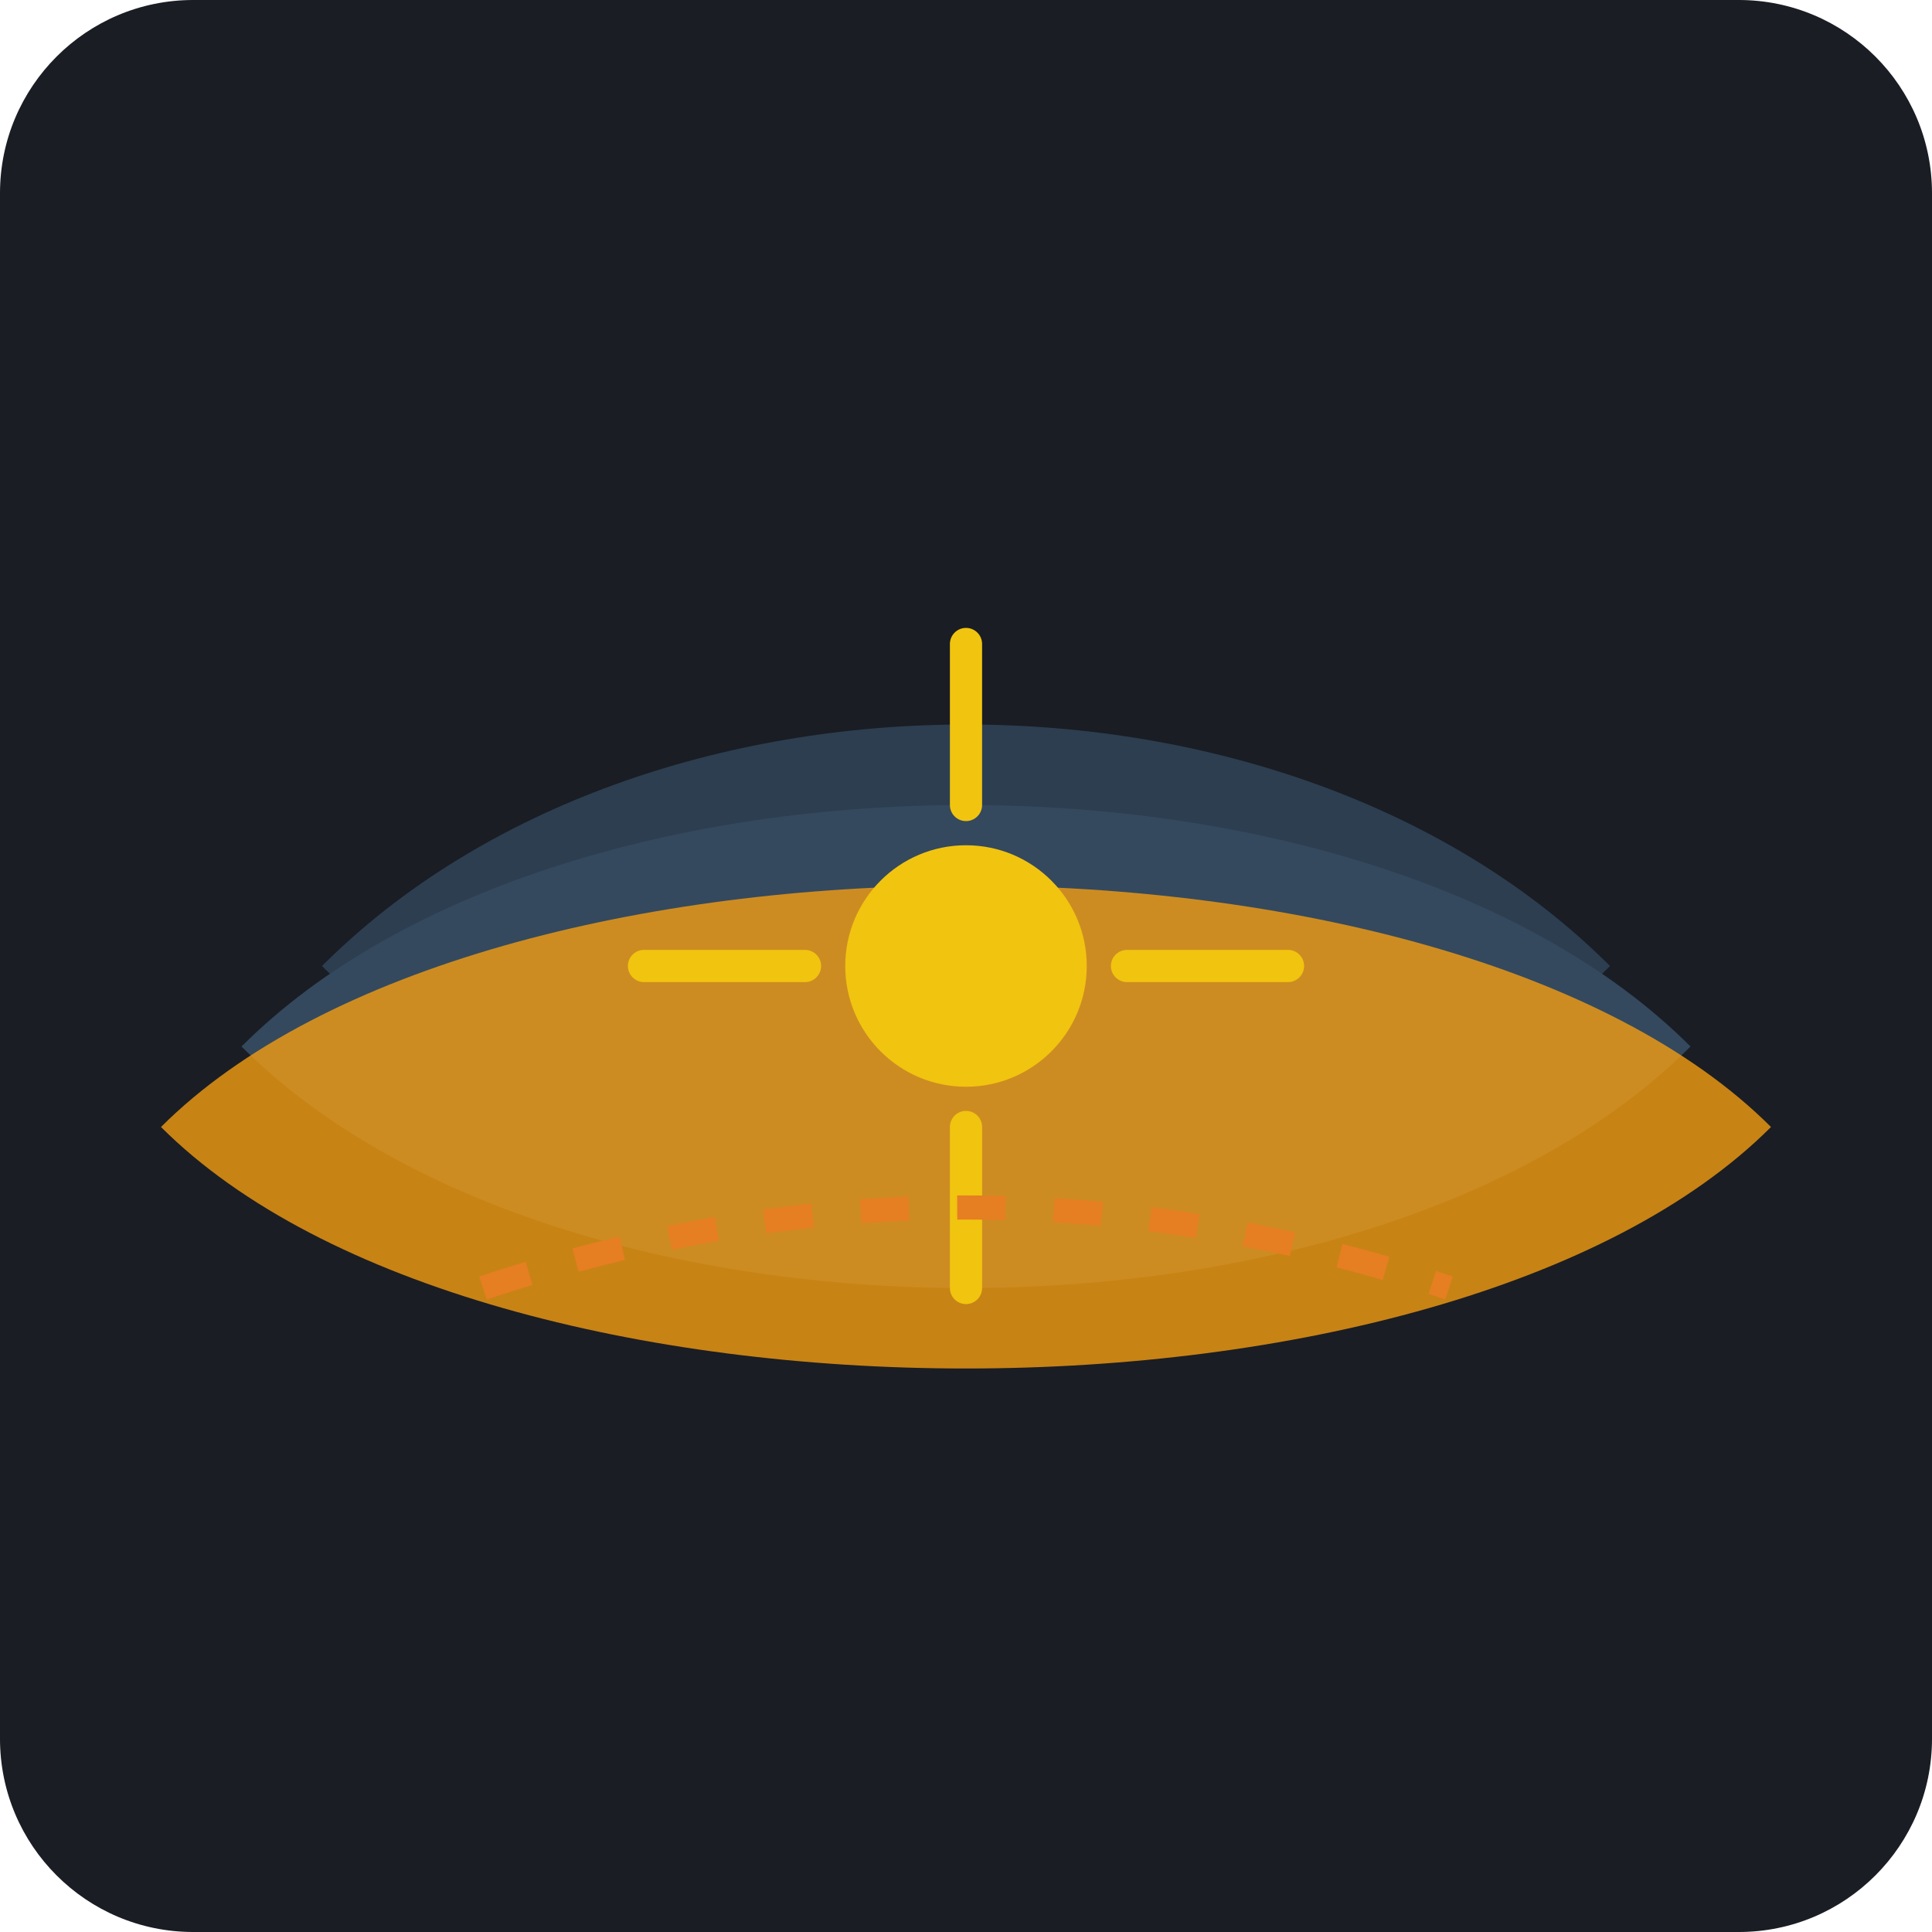
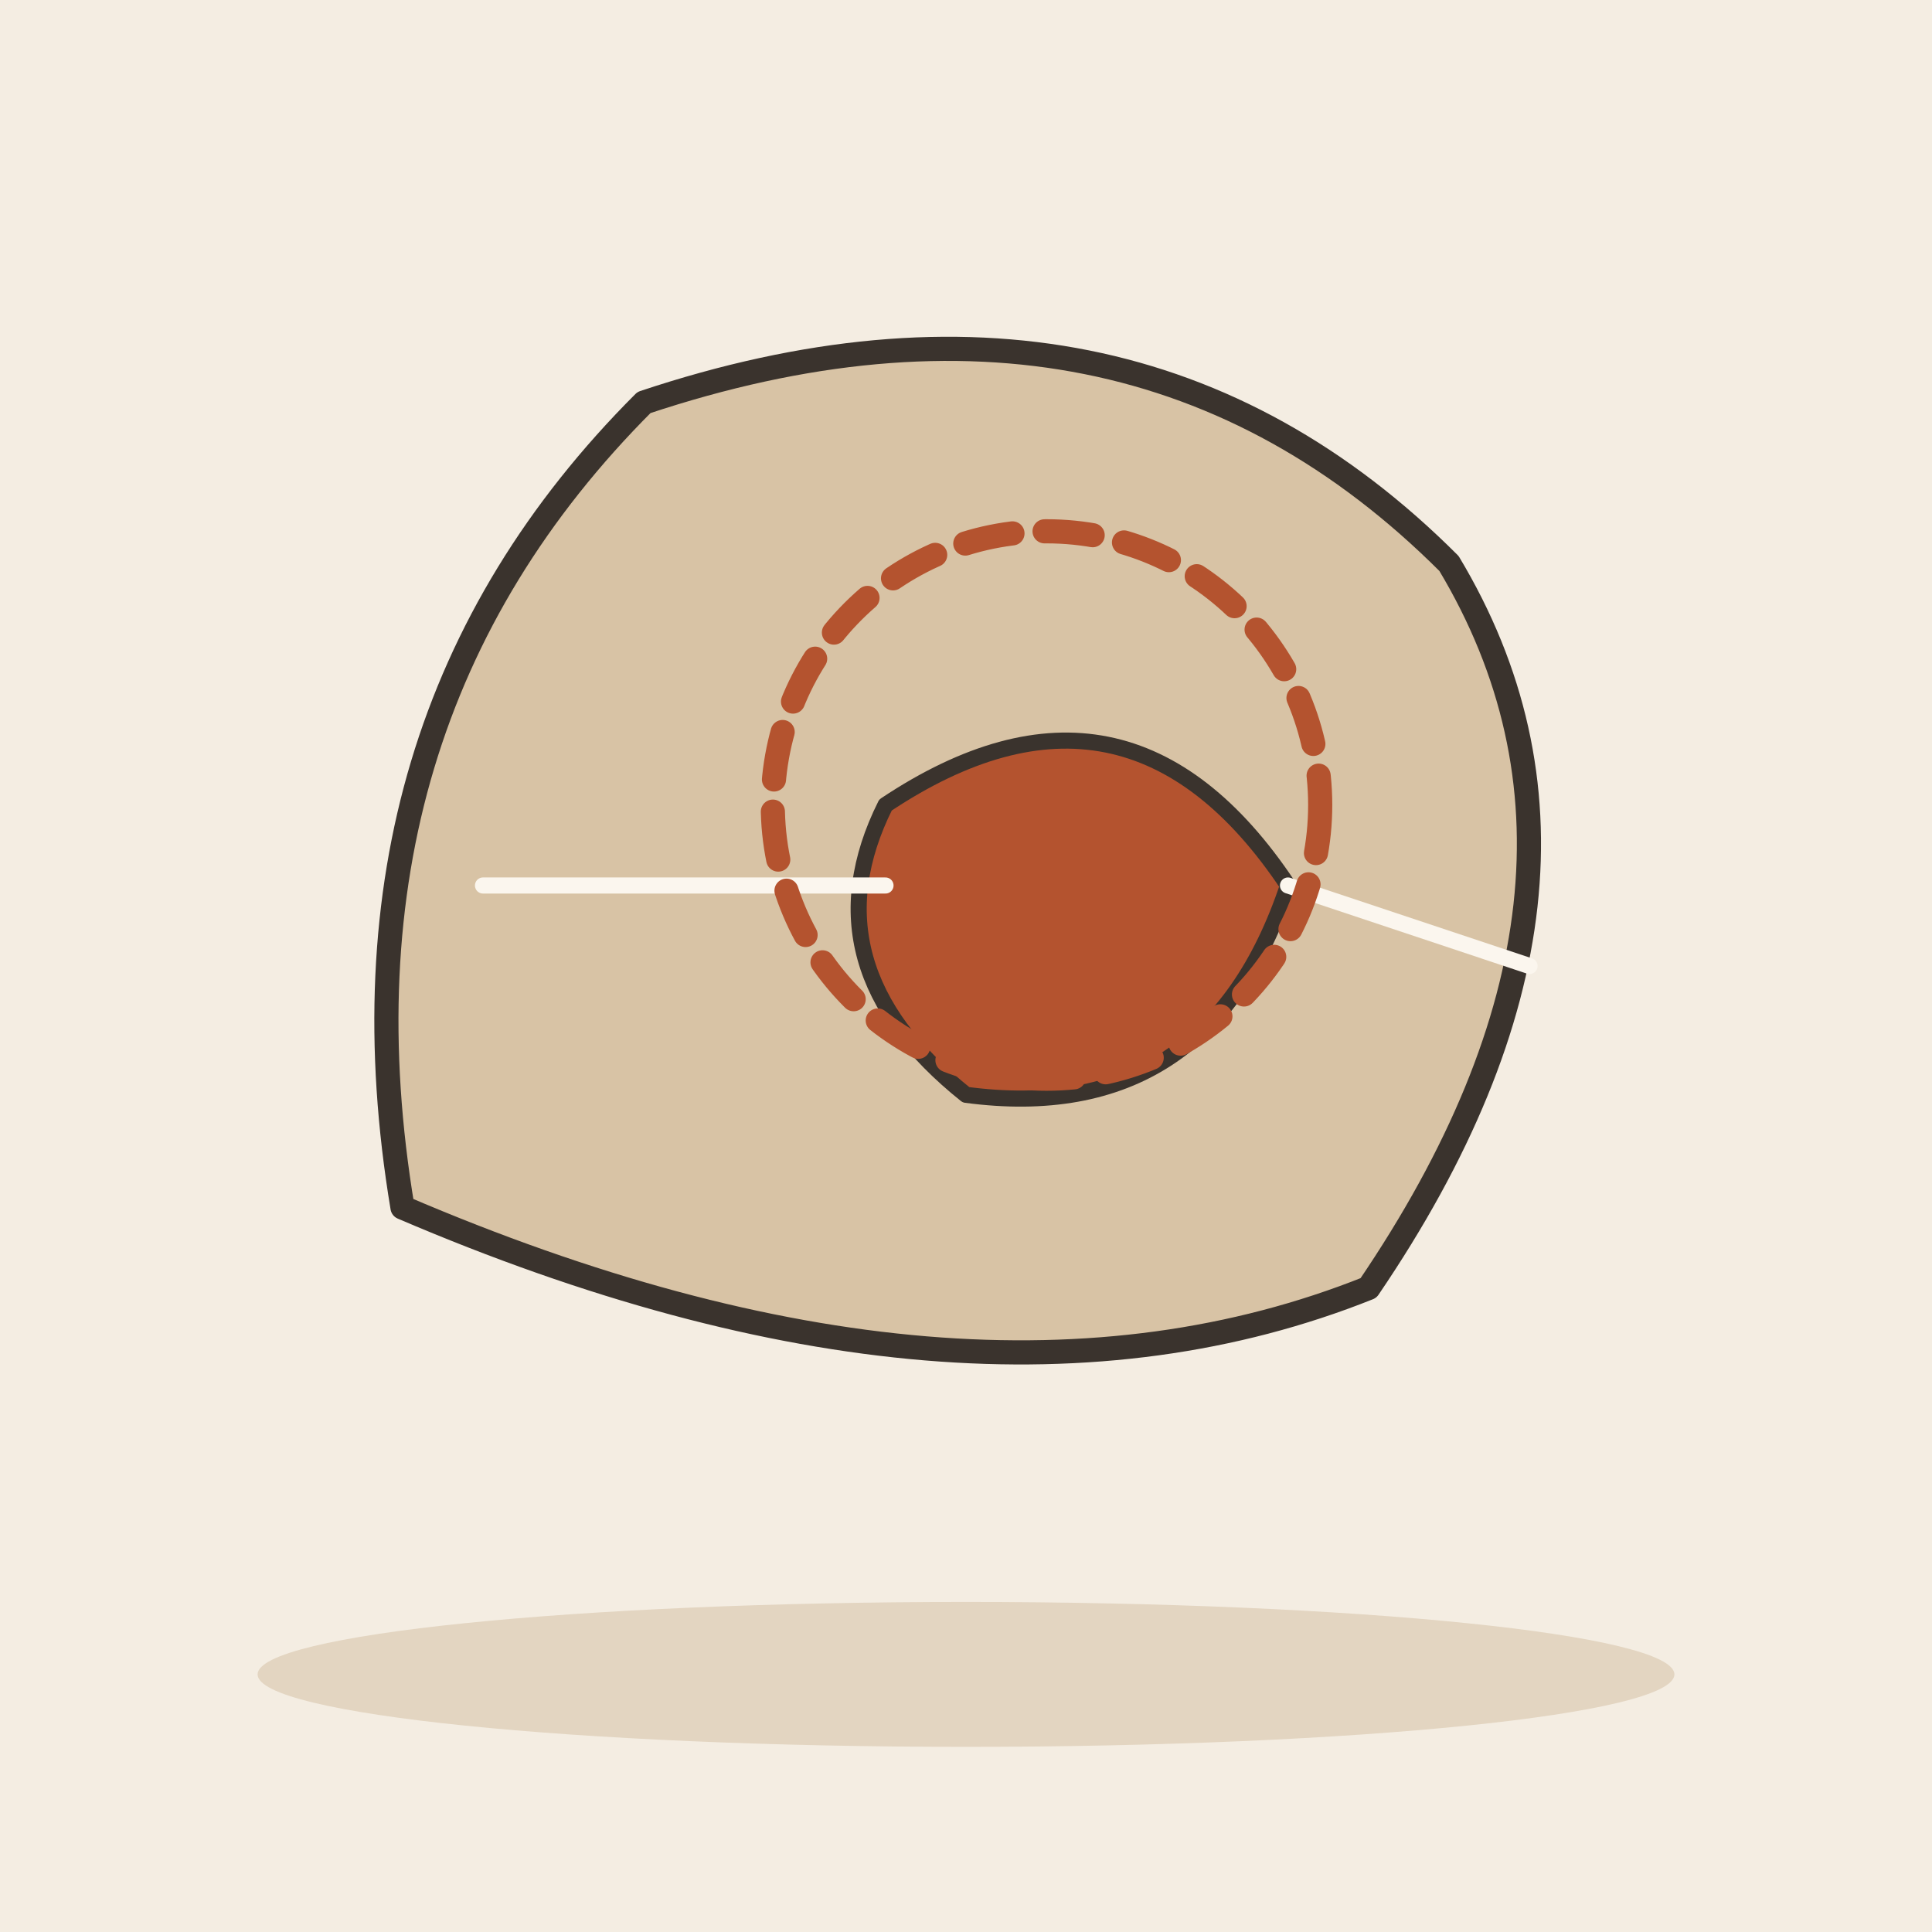
- <svg xmlns="http://www.w3.org/2000/svg" viewBox="0 0 240 240">
-   <rect width="240" height="240" rx="24" fill="#1A1D24" />
-   <path d="M40 120 C 80 80, 160 80, 200 120 C 160 160, 80 160, 40 120 Z" fill="#2C3E50" />
-   <path d="M30 130 C 70 90, 170 90, 210 130 C 170 170, 70 170, 30 130 Z" fill="#34495E" />
-   <path d="M20 140 C 60 100, 180 100, 220 140 C 180 180, 60 180, 20 140 Z" fill="#F39C12" fill-opacity="0.8" />
-   <circle cx="120" cy="120" r="15" fill="#F1C40F" />
-   <path d="M120 100 L120 80 M140 120 L160 120 M120 140 L120 160 M100 120 L80 120" stroke="#F1C40F" stroke-width="4" stroke-linecap="round" />
-   <path d="M60 160 Q 120 140 180 160" stroke="#E67E22" stroke-width="3" fill="none" stroke-dasharray="6 6" />
+ <svg xmlns="http://www.w3.org/2000/svg" viewBox="0 0 240 240" data-style="editorial">
+   <rect width="240" height="240" fill="#F4EDE2" />
+   <ellipse cx="120" cy="208" rx="88" ry="9" fill="#E3D5C1" />
+   <g transform="translate(120 110)">
+     <path d="M-70 40Q-80 -20 -40 -60Q20 -80 60 -40Q84 0 50 50Q0 70 -70 40Z" fill="#D8C3A5" stroke="#3A332D" stroke-width="3" stroke-linecap="round" stroke-linejoin="round" />
+     <path d="M-10 -10Q20 -30 40 0Q30 30 0 26Q-20 10 -10 -10Z" fill="#B4532F" stroke="#3A332D" stroke-width="2" stroke-linecap="round" stroke-linejoin="round" />
+     <path d="M-60 0L-10 0" stroke="#FBF6EE" stroke-width="2" stroke-linecap="round" fill="none" />
+     <path d="M40 0L70 10" stroke="#FBF6EE" stroke-width="2" stroke-linecap="round" fill="none" />
+   </g>
+   <circle cx="130" cy="100" r="34" fill="none" stroke-linecap="round" stroke-linejoin="round" stroke="#B4532F" stroke-width="3" stroke-dasharray="6 4" />
</svg>
